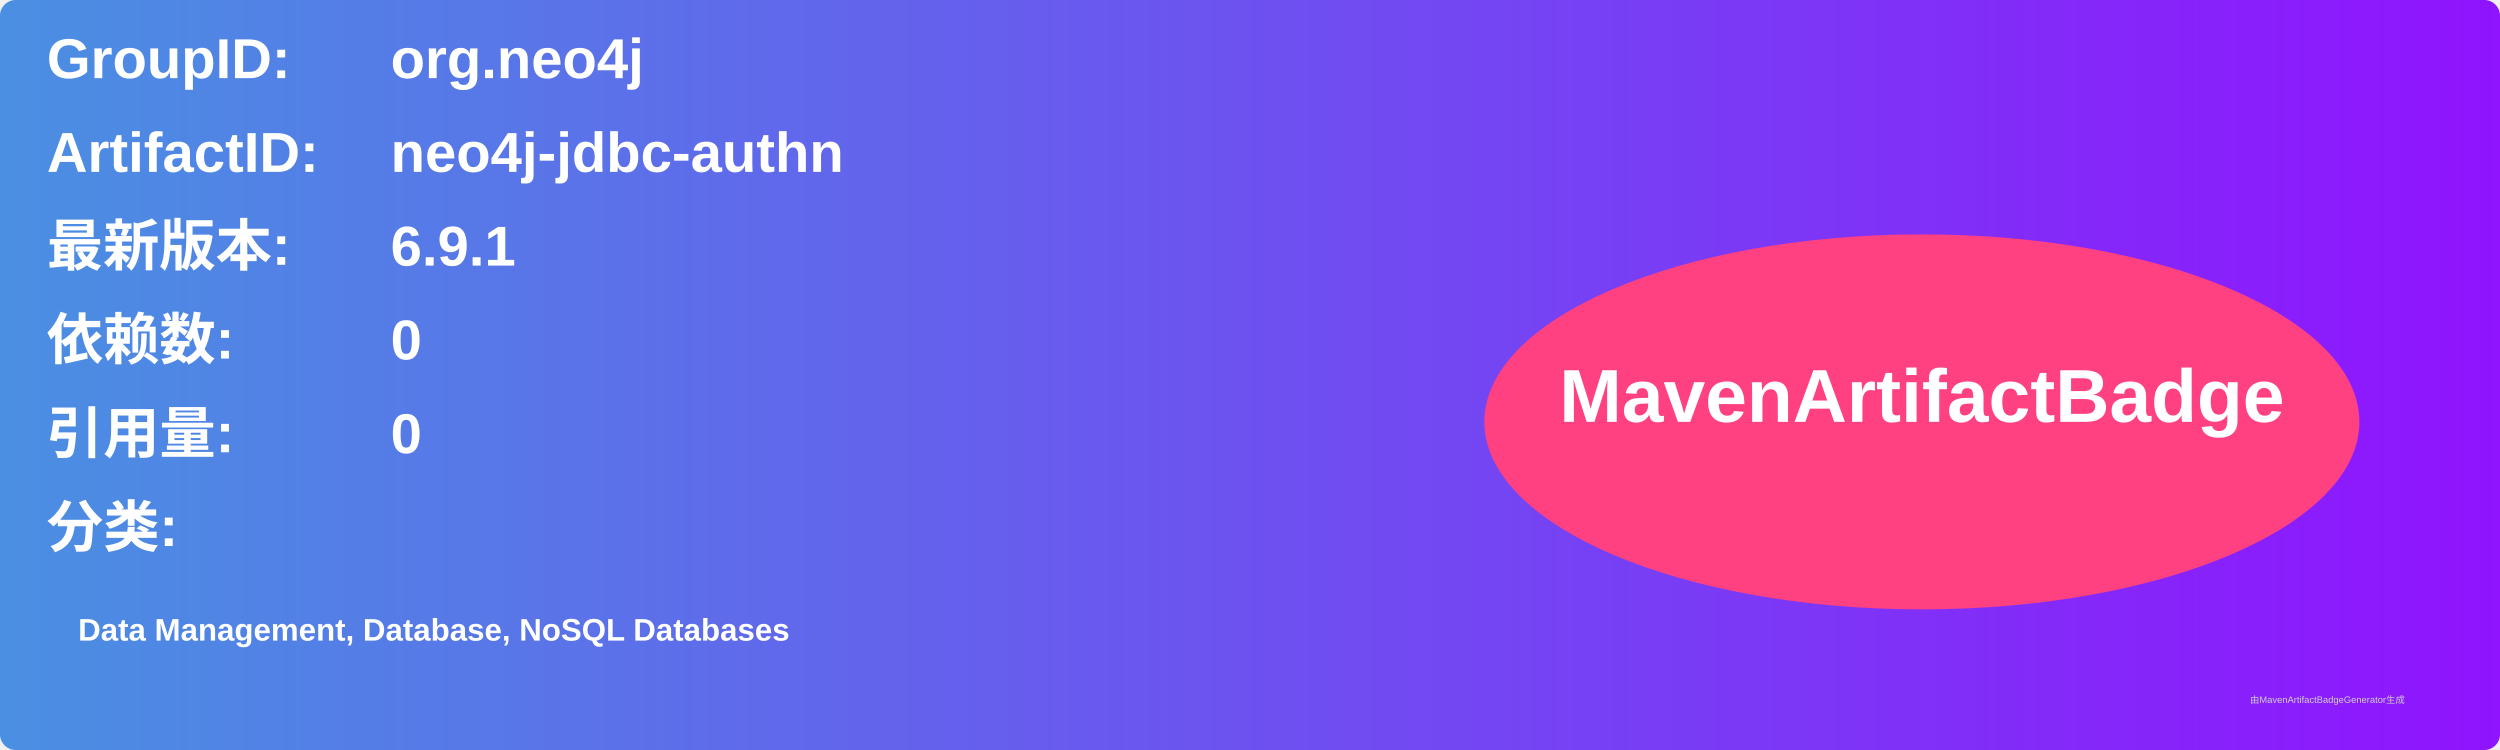
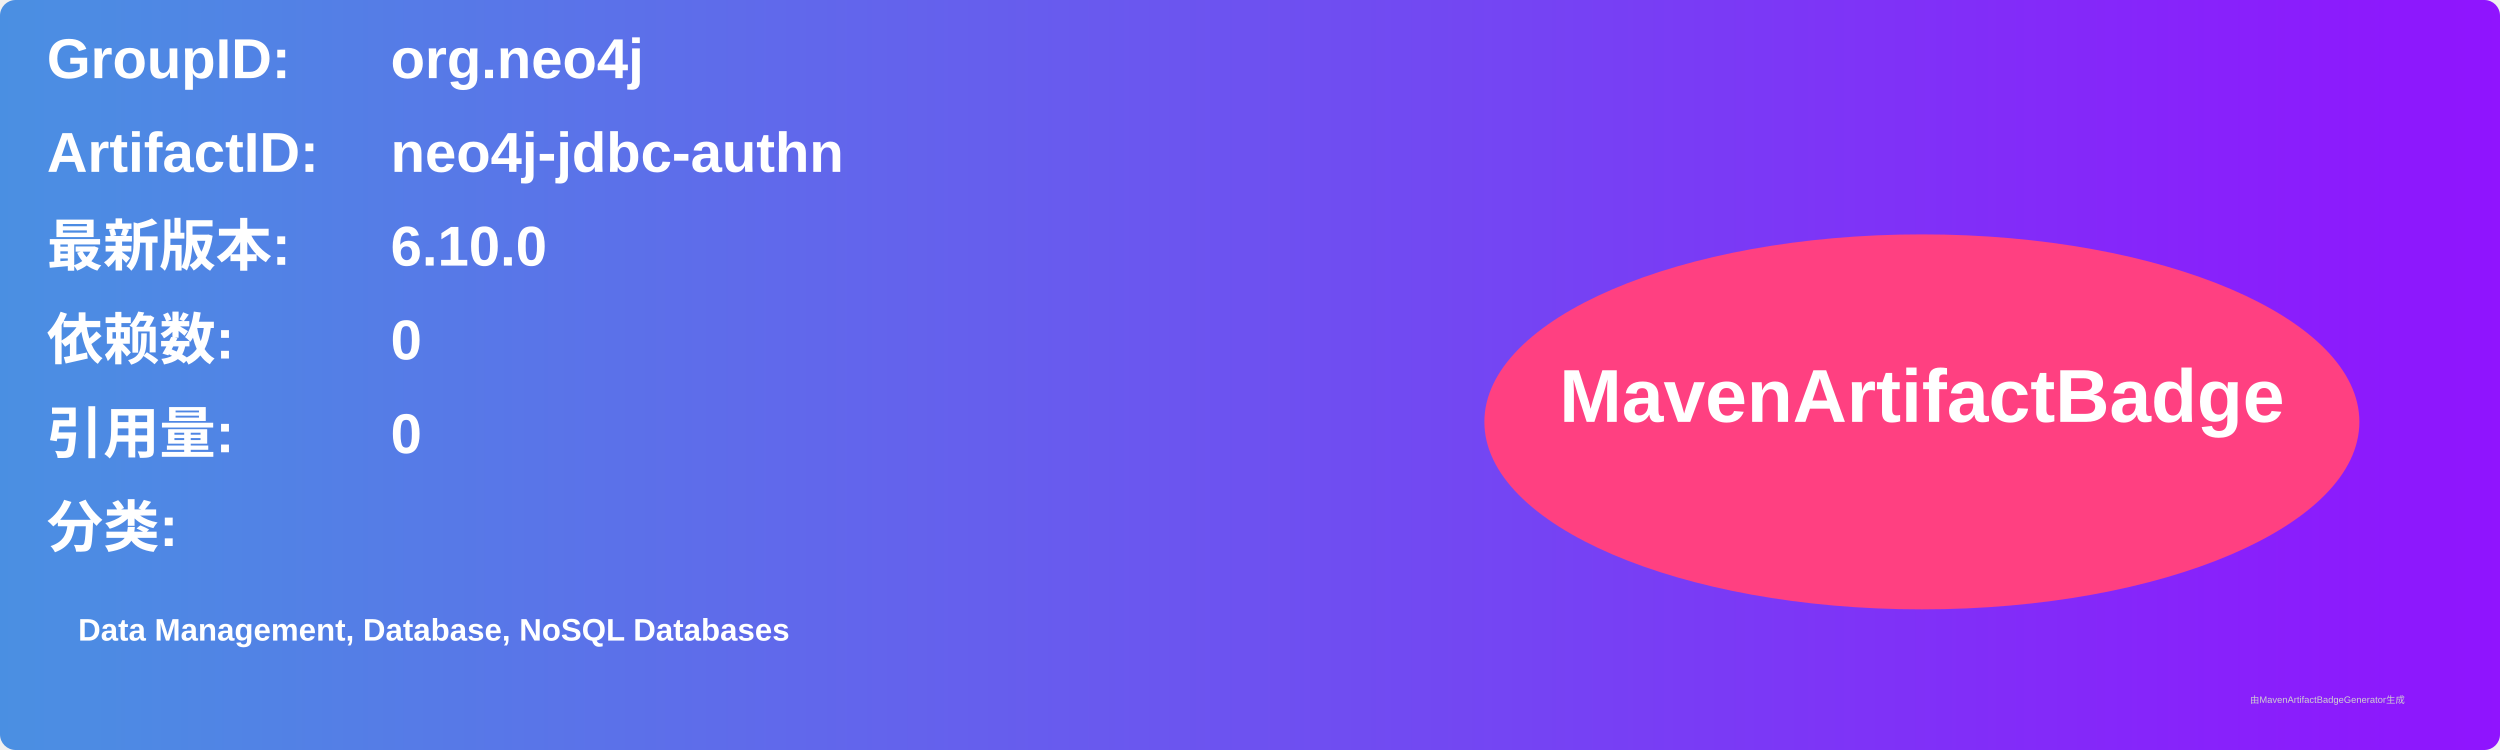
<svg xmlns="http://www.w3.org/2000/svg" width="800" height="240" viewBox="0 0 800 240">
  <linearGradient id="grad" x1="0%" y1="0%" x2="100%" y2="0%">
    <stop offset="0%" stop-color="#4a90e2" />
    <stop offset="100%" stop-color="#9013fe" />
  </linearGradient>
  <rect width="100%" height="100%" rx="5" ry="5" fill="url(#grad)" />
  <g transform="translate(15, 15)">
    <text x="0" y="10" font-family="Arial" font-size="18" fill="white" font-weight="bold" width="260">GroupID:</text>
    <text x="110" y="10" font-family="Arial" font-size="18" fill="white" font-weight="bold" width="460">org.neo4j</text>
    <text x="0" y="40" font-family="Arial" font-size="18" fill="white" font-weight="bold" width="260">ArtifactID:</text>
    <text x="110" y="40" font-family="Arial" font-size="18" fill="white" font-weight="bold" width="460">neo4j-jdbc-authn</text>
    <text x="0" y="70" font-family="Arial" font-size="18" fill="white" font-weight="bold">最新版本:</text>
    <text x="110" y="70" font-family="Arial" font-size="18" fill="white" font-weight="bold">
-       <tspan font-weight="bold">6.9.1</tspan>
+       <tspan font-weight="bold">6.10.0</tspan>
    </text>
    <text x="0" y="100" font-family="Arial" font-size="18" fill="white" font-weight="bold">依赖数: </text>
    <text x="110" y="100" font-family="Arial" font-size="18" fill="white">
      <tspan font-weight="bold">0</tspan>
    </text>
    <text x="0" y="130" font-family="Arial" font-size="18" fill="white" font-weight="bold">引用量: </text>
    <text x="110" y="130" font-family="Arial" font-size="18" fill="white">
      <tspan font-weight="bold">0</tspan>
    </text>
    <text x="0" y="160" font-family="Arial" font-size="18" fill="white" font-weight="bold">分类:</text>
    <text x="10" y="190" font-family="Arial" font-size="10" fill="white">
      <tspan font-weight="bold">Data Management, Database, NoSQL Databases</tspan>
    </text>
    <ellipse cx="600" cy="120" rx="140" ry="60" fill="#ff4081" />
    <text x="600" y="120" text-anchor="middle" font-family="Arial" font-size="24" fill="white" font-weight="bold">MavenArtifactBadge</text>
  </g>
  <text x="720" y="225" font-family="Arial" font-size="3" fill="#d0d0d0">由MavenArtifactBadgeGenerator生成</text>
</svg>
